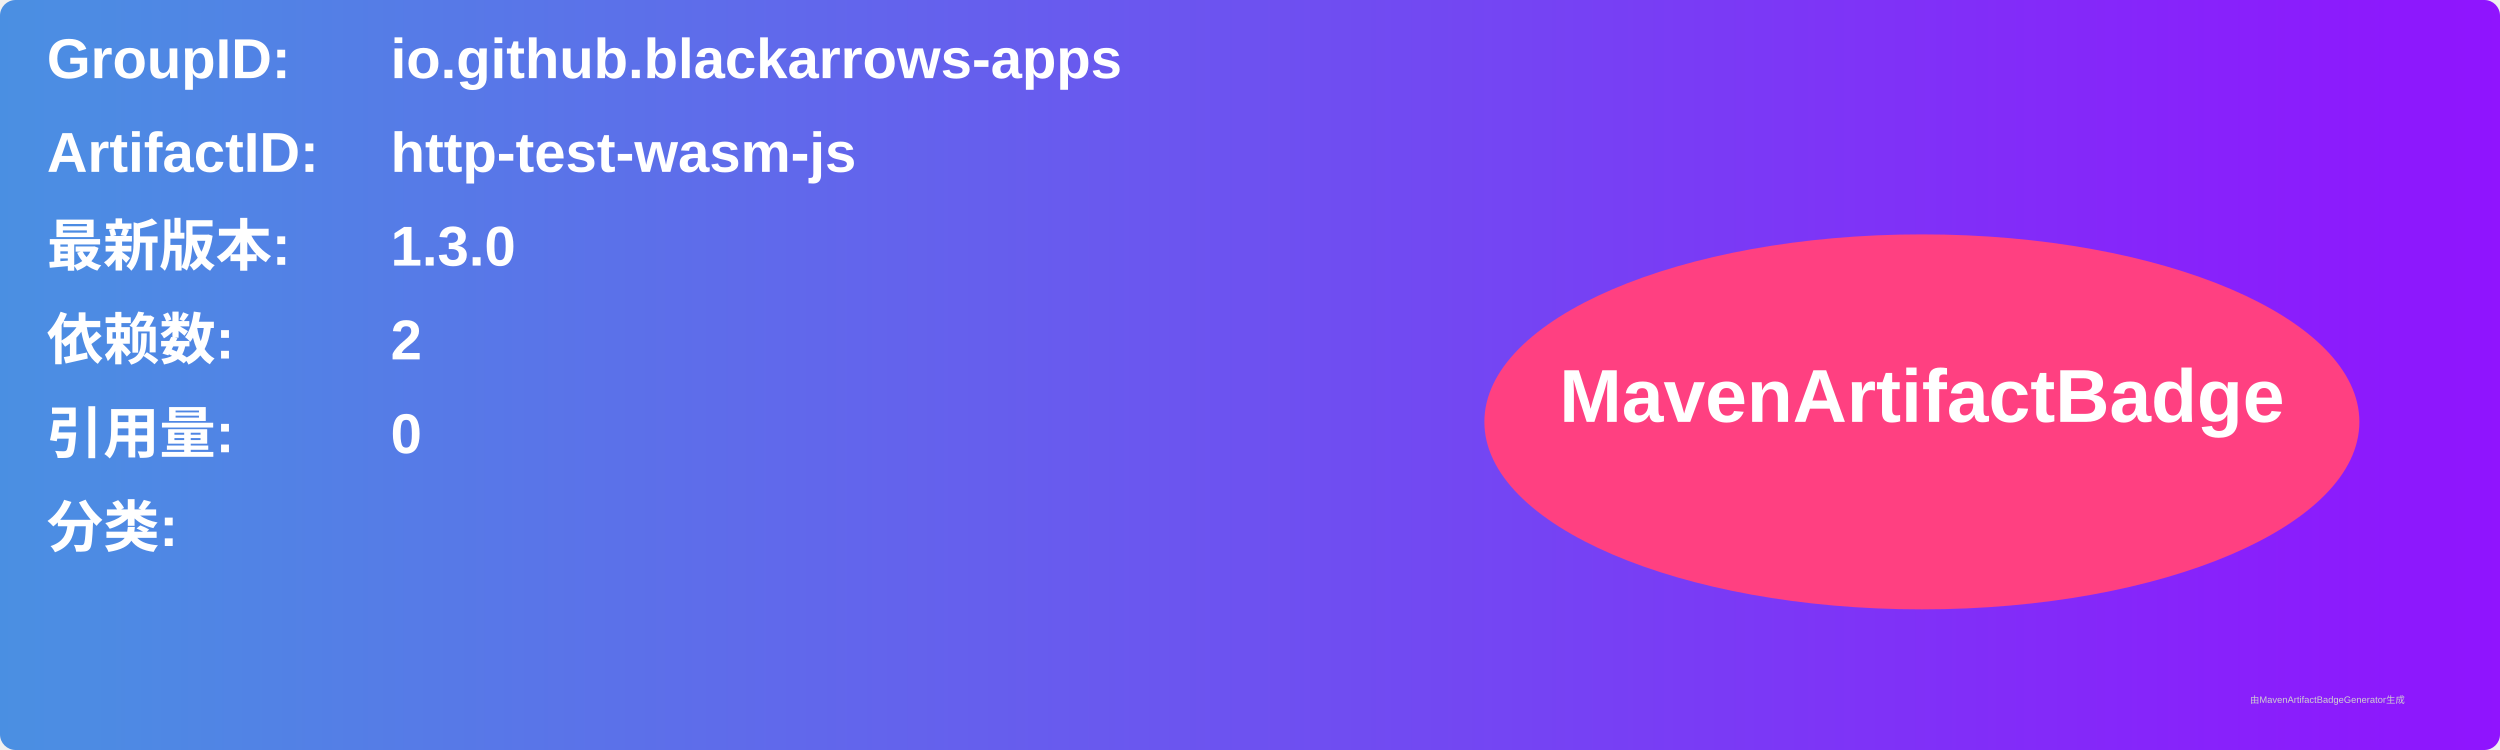
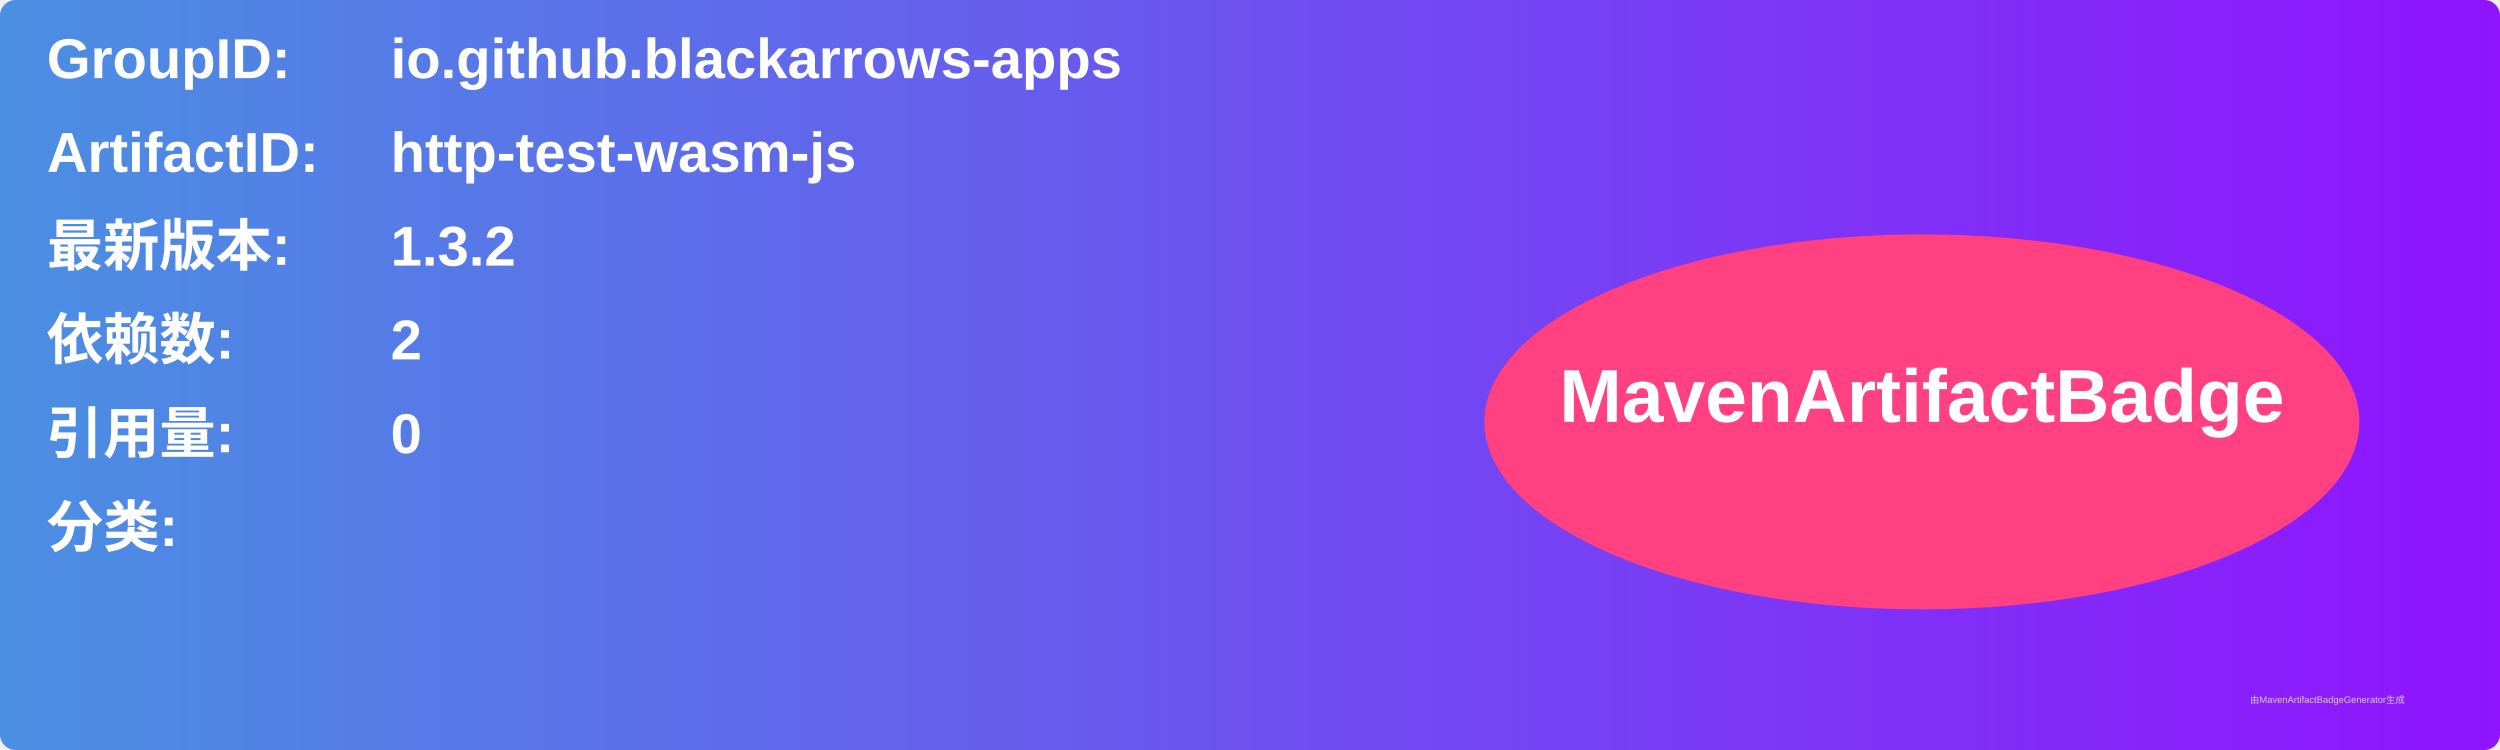
<svg xmlns="http://www.w3.org/2000/svg" width="800" height="240" viewBox="0 0 800 240">
  <linearGradient id="grad" x1="0%" y1="0%" x2="100%" y2="0%">
    <stop offset="0%" stop-color="#4a90e2" />
    <stop offset="100%" stop-color="#9013fe" />
  </linearGradient>
  <rect width="100%" height="100%" rx="5" ry="5" fill="url(#grad)" />
  <g transform="translate(15, 15)">
    <text x="0" y="10" font-family="Arial" font-size="18" fill="white" font-weight="bold" width="260">GroupID:</text>
    <text x="110" y="10" font-family="Arial" font-size="18" fill="white" font-weight="bold" width="460">io.github.blackarrows-apps</text>
    <text x="0" y="40" font-family="Arial" font-size="18" fill="white" font-weight="bold" width="260">ArtifactID:</text>
    <text x="110" y="40" font-family="Arial" font-size="18" fill="white" font-weight="bold" width="460">http-test-wasm-js</text>
    <text x="0" y="70" font-family="Arial" font-size="18" fill="white" font-weight="bold">最新版本:</text>
    <text x="110" y="70" font-family="Arial" font-size="18" fill="white" font-weight="bold">
-       <tspan font-weight="bold">1.3.0</tspan>
+       <tspan font-weight="bold">1.3.2</tspan>
    </text>
    <text x="0" y="100" font-family="Arial" font-size="18" fill="white" font-weight="bold">依赖数: </text>
    <text x="110" y="100" font-family="Arial" font-size="18" fill="white">
      <tspan font-weight="bold">2</tspan>
    </text>
    <text x="0" y="130" font-family="Arial" font-size="18" fill="white" font-weight="bold">引用量: </text>
    <text x="110" y="130" font-family="Arial" font-size="18" fill="white">
      <tspan font-weight="bold">0</tspan>
    </text>
    <text x="0" y="160" font-family="Arial" font-size="18" fill="white" font-weight="bold">分类:</text>
    <text x="10" y="190" font-family="Arial" font-size="10" fill="white">
      <tspan font-weight="bold" />
    </text>
    <ellipse cx="600" cy="120" rx="140" ry="60" fill="#ff4081" />
    <text x="600" y="120" text-anchor="middle" font-family="Arial" font-size="24" fill="white" font-weight="bold">MavenArtifactBadge</text>
  </g>
  <text x="720" y="225" font-family="Arial" font-size="3" fill="#d0d0d0">由MavenArtifactBadgeGenerator生成</text>
</svg>
